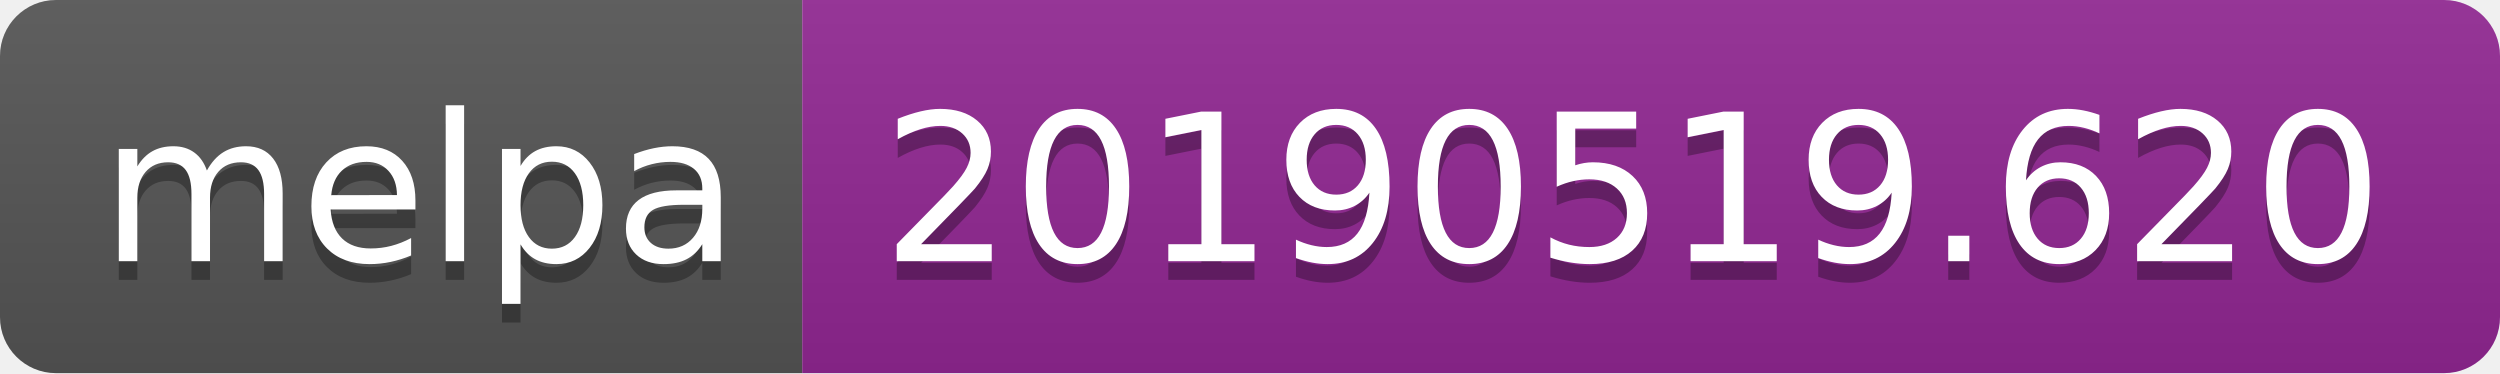
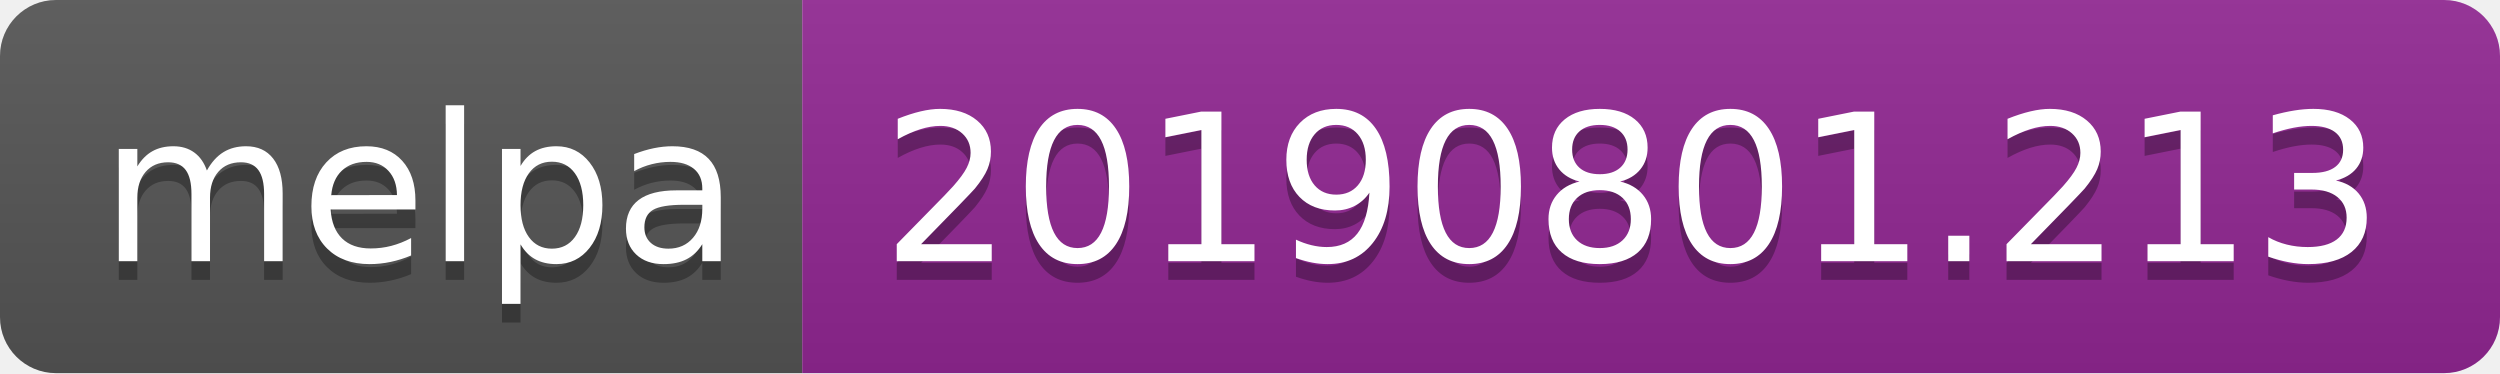
<svg xmlns="http://www.w3.org/2000/svg" width="134" height="20">
  <linearGradient id="b" x2="0" y2="100%">
    <stop offset="0" stop-color="#bbb" stop-opacity=".1" />
    <stop offset="1" stop-opacity=".1" />
  </linearGradient>
  <clipPath id="a">
    <rect width="134" height="20" rx="3" fill="#fff" />
  </clipPath>
  <g clip-path="url(#a)">
    <path fill="#555" d="M0 0h43v20H0z" />
    <path fill="#922793" d="M43 0h91v20H43z" />
    <path fill="url(#b)" d="M0 0h134v20H0z" />
  </g>
  <g fill="#fff" text-anchor="middle" font-family="DejaVu Sans,Verdana,Geneva,sans-serif" font-size="110">
    <text x="225" y="150" fill="#010101" fill-opacity=".3" transform="scale(.1)" textLength="330">melpa</text>
    <text x="225" y="140" transform="scale(.1)" textLength="330">melpa</text>
-     <text x="875" y="150" fill="#010101" fill-opacity=".3" transform="scale(.1)" textLength="810">20190519.620</text>
-     <text x="875" y="140" transform="scale(.1)" textLength="810">20190519.620</text>
+     <text x="875" y="150" fill="#010101" fill-opacity=".3" transform="scale(.1)" textLength="810">20190801.213</text>
+     <text x="875" y="140" transform="scale(.1)" textLength="810">20190801.213</text>
  </g>
</svg>
